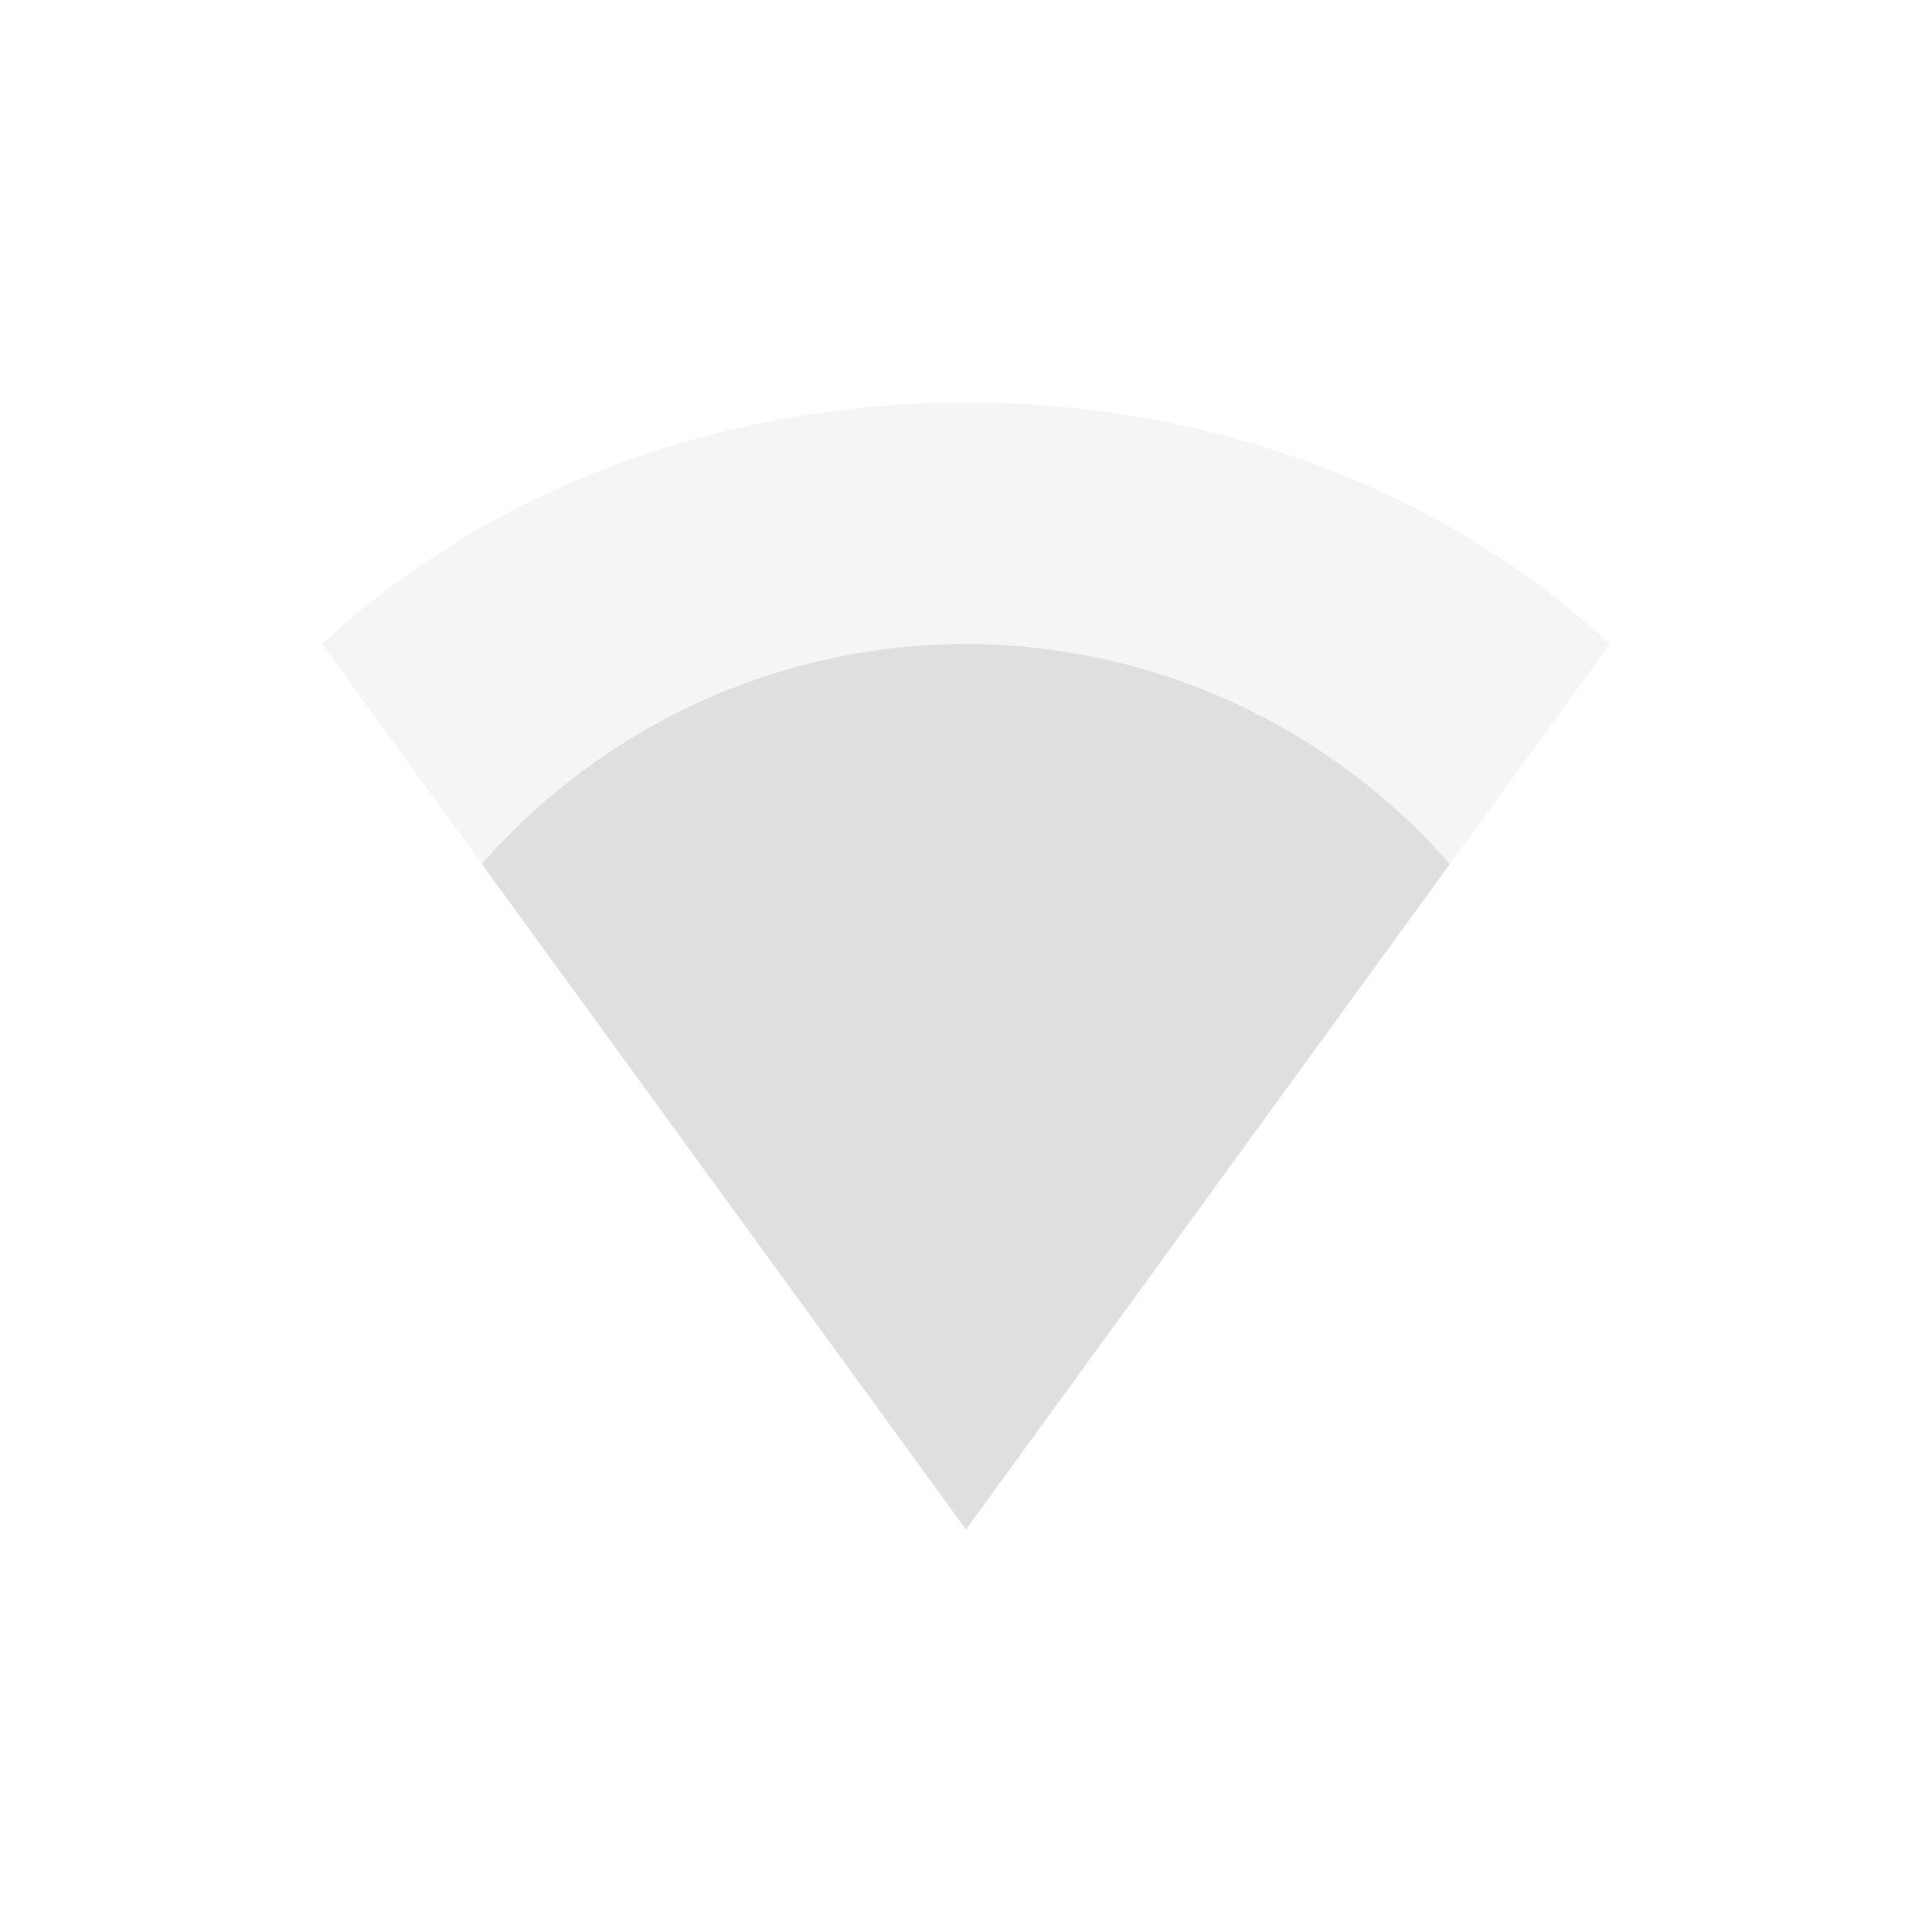
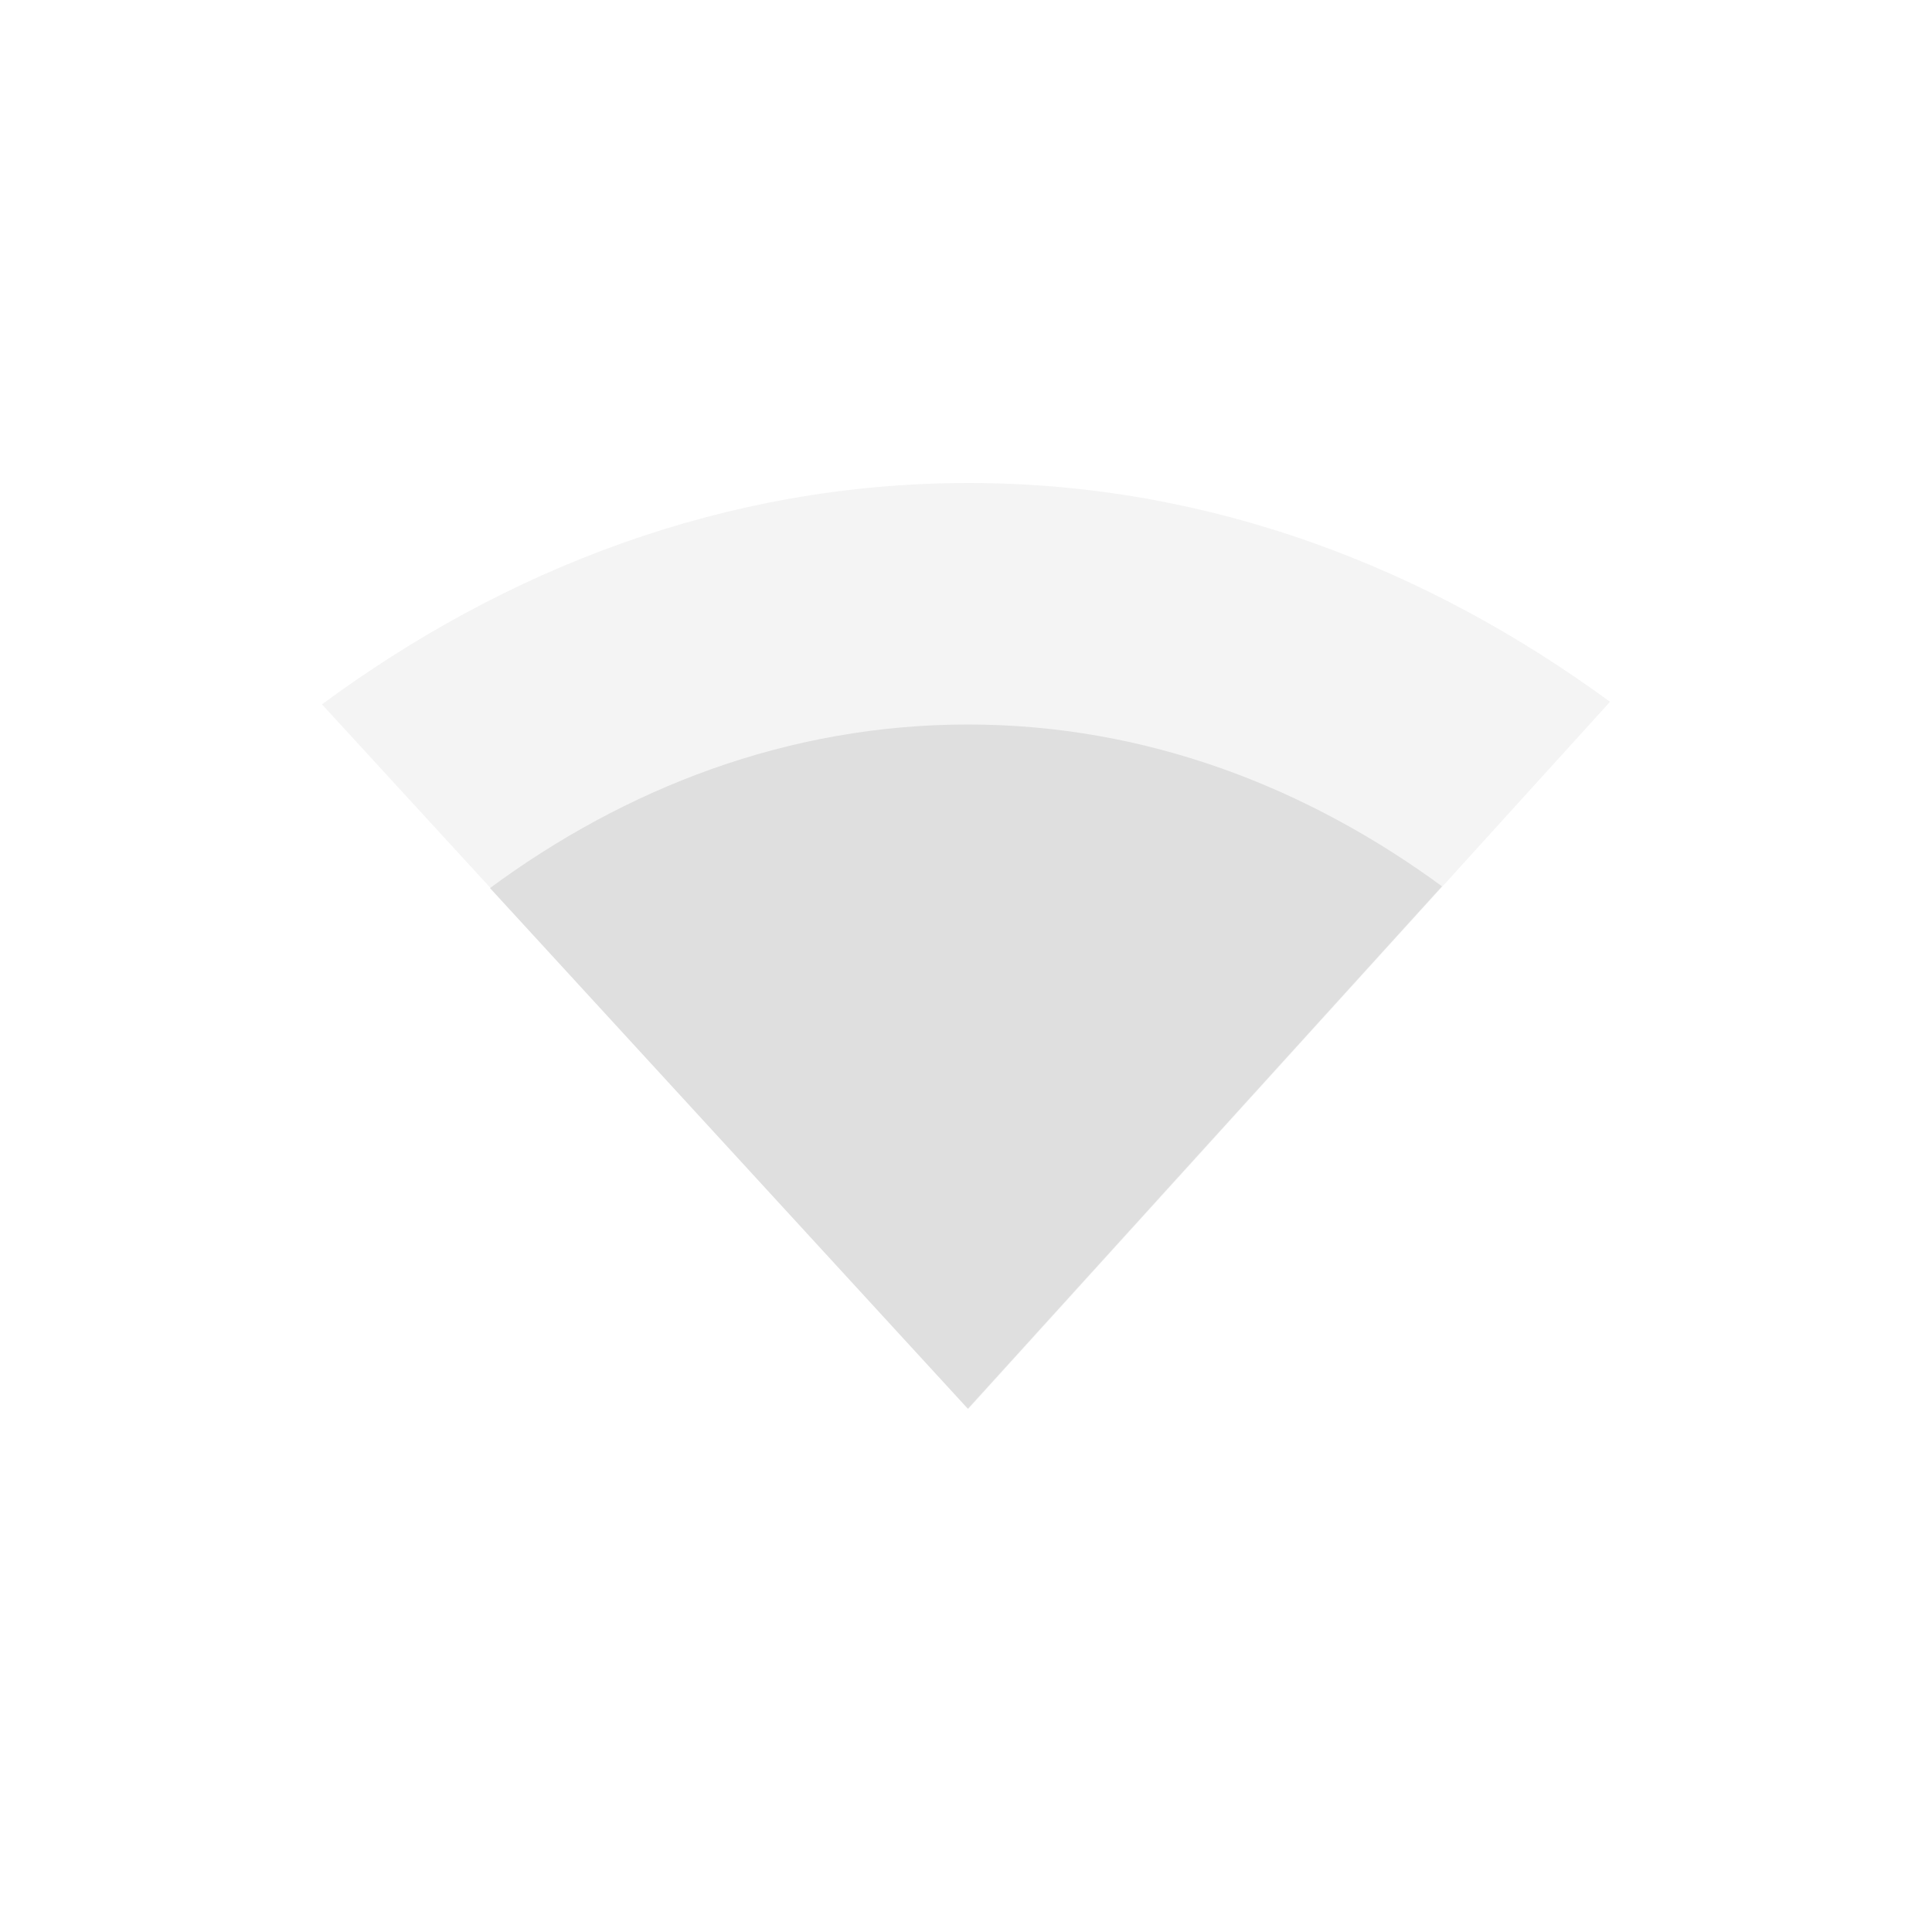
- <svg xmlns="http://www.w3.org/2000/svg" width="24" height="24">
+ <svg xmlns="http://www.w3.org/2000/svg" width="24" height="24" version="1.1">
  <defs>
    <style id="current-color-scheme" type="text/css">.ColorScheme-Text{color:#dfdfdf}</style>
  </defs>
-   <path class="ColorScheme-Text" d="M4 8c2.08-1.927 4.95-3 8-3 3.051 0 5.919 1.073 8 3l-8 11z" opacity=".3" fill="currentColor" />
-   <path class="ColorScheme-Text" d="M12 8a8 8 0 0 0-6.014 2.732L12 19l6.01-8.266A8 8 0 0 0 12 8z" fill="currentColor" />
+   <g transform="translate(4,3.998)" color="#000000" fill="#dfdfdf">
+     <path d="m8.031 2.002c-3.034 0-5.766 1.078-8.031 2.75l8.031 8.75 7.969-8.782c-2.257-1.653-4.958-2.718-7.969-2.718z" opacity=".35" overflow="visible" />
+     <path d="m8.023 5.002c-2.243 0-4.262 0.797-5.936 2.032l5.936 6.468 5.89-6.49c-1.668-1.223-3.664-2.01-5.89-2.01z" overflow="visible" />
+   </g>
</svg>
